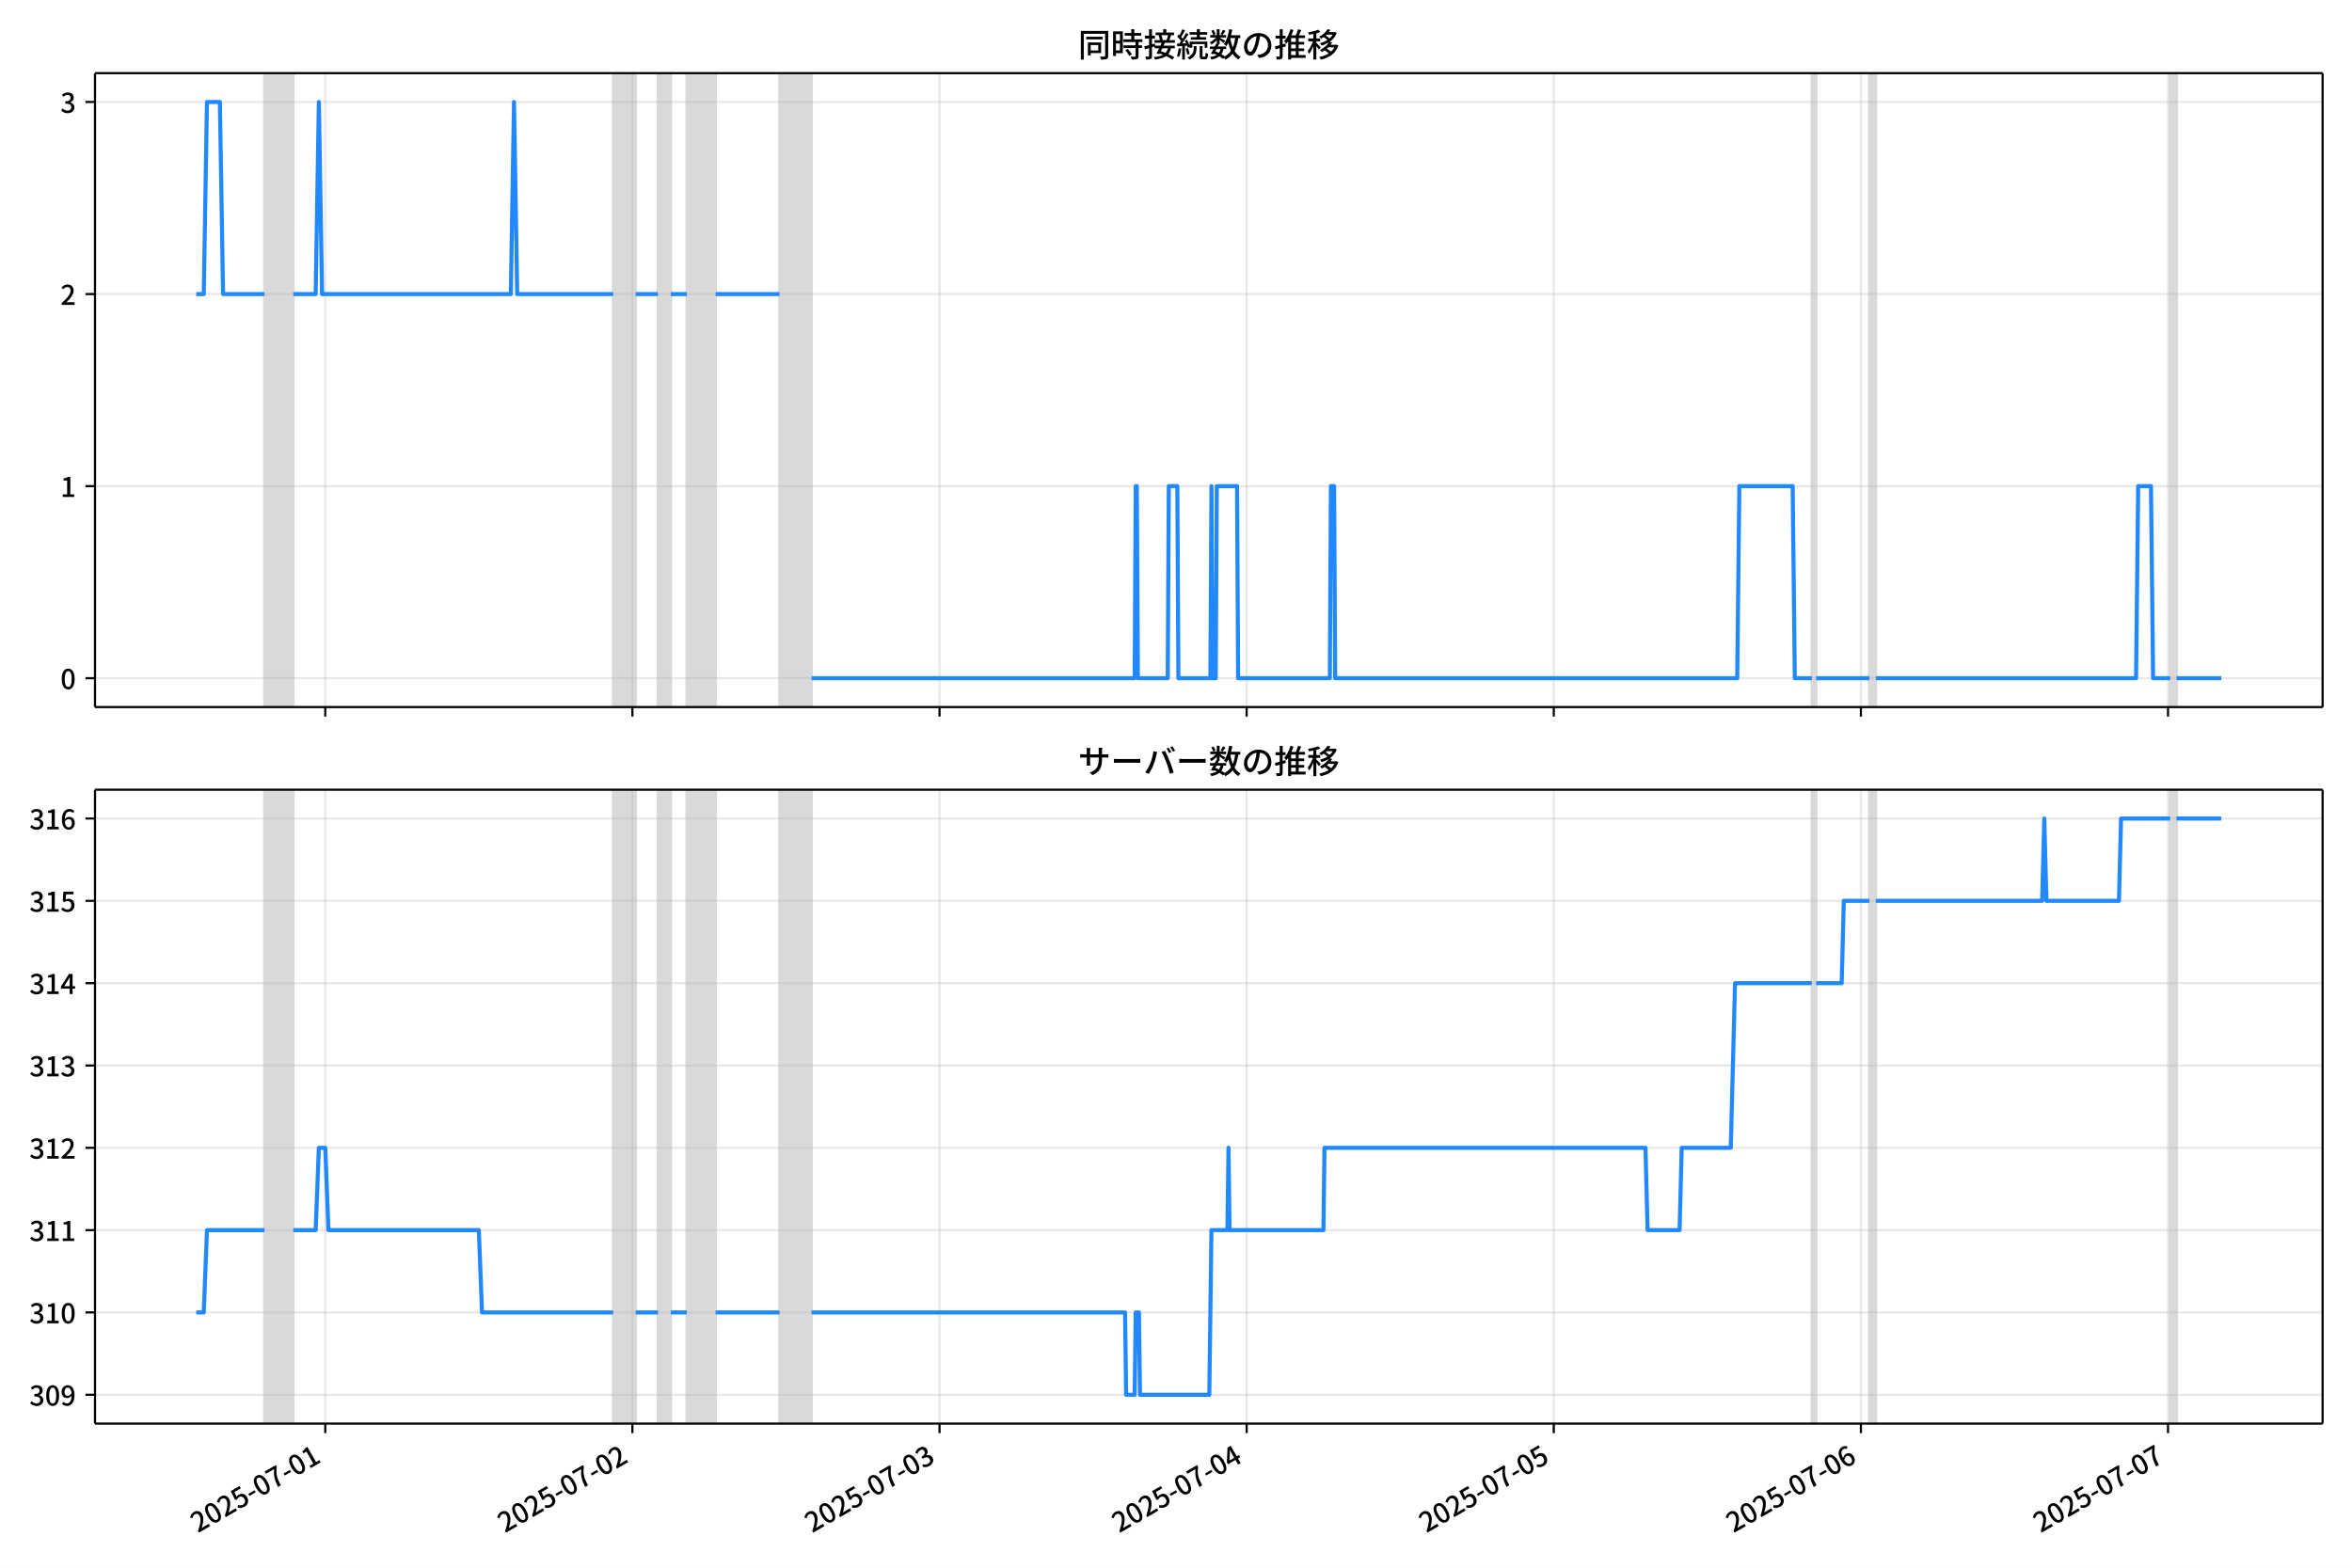
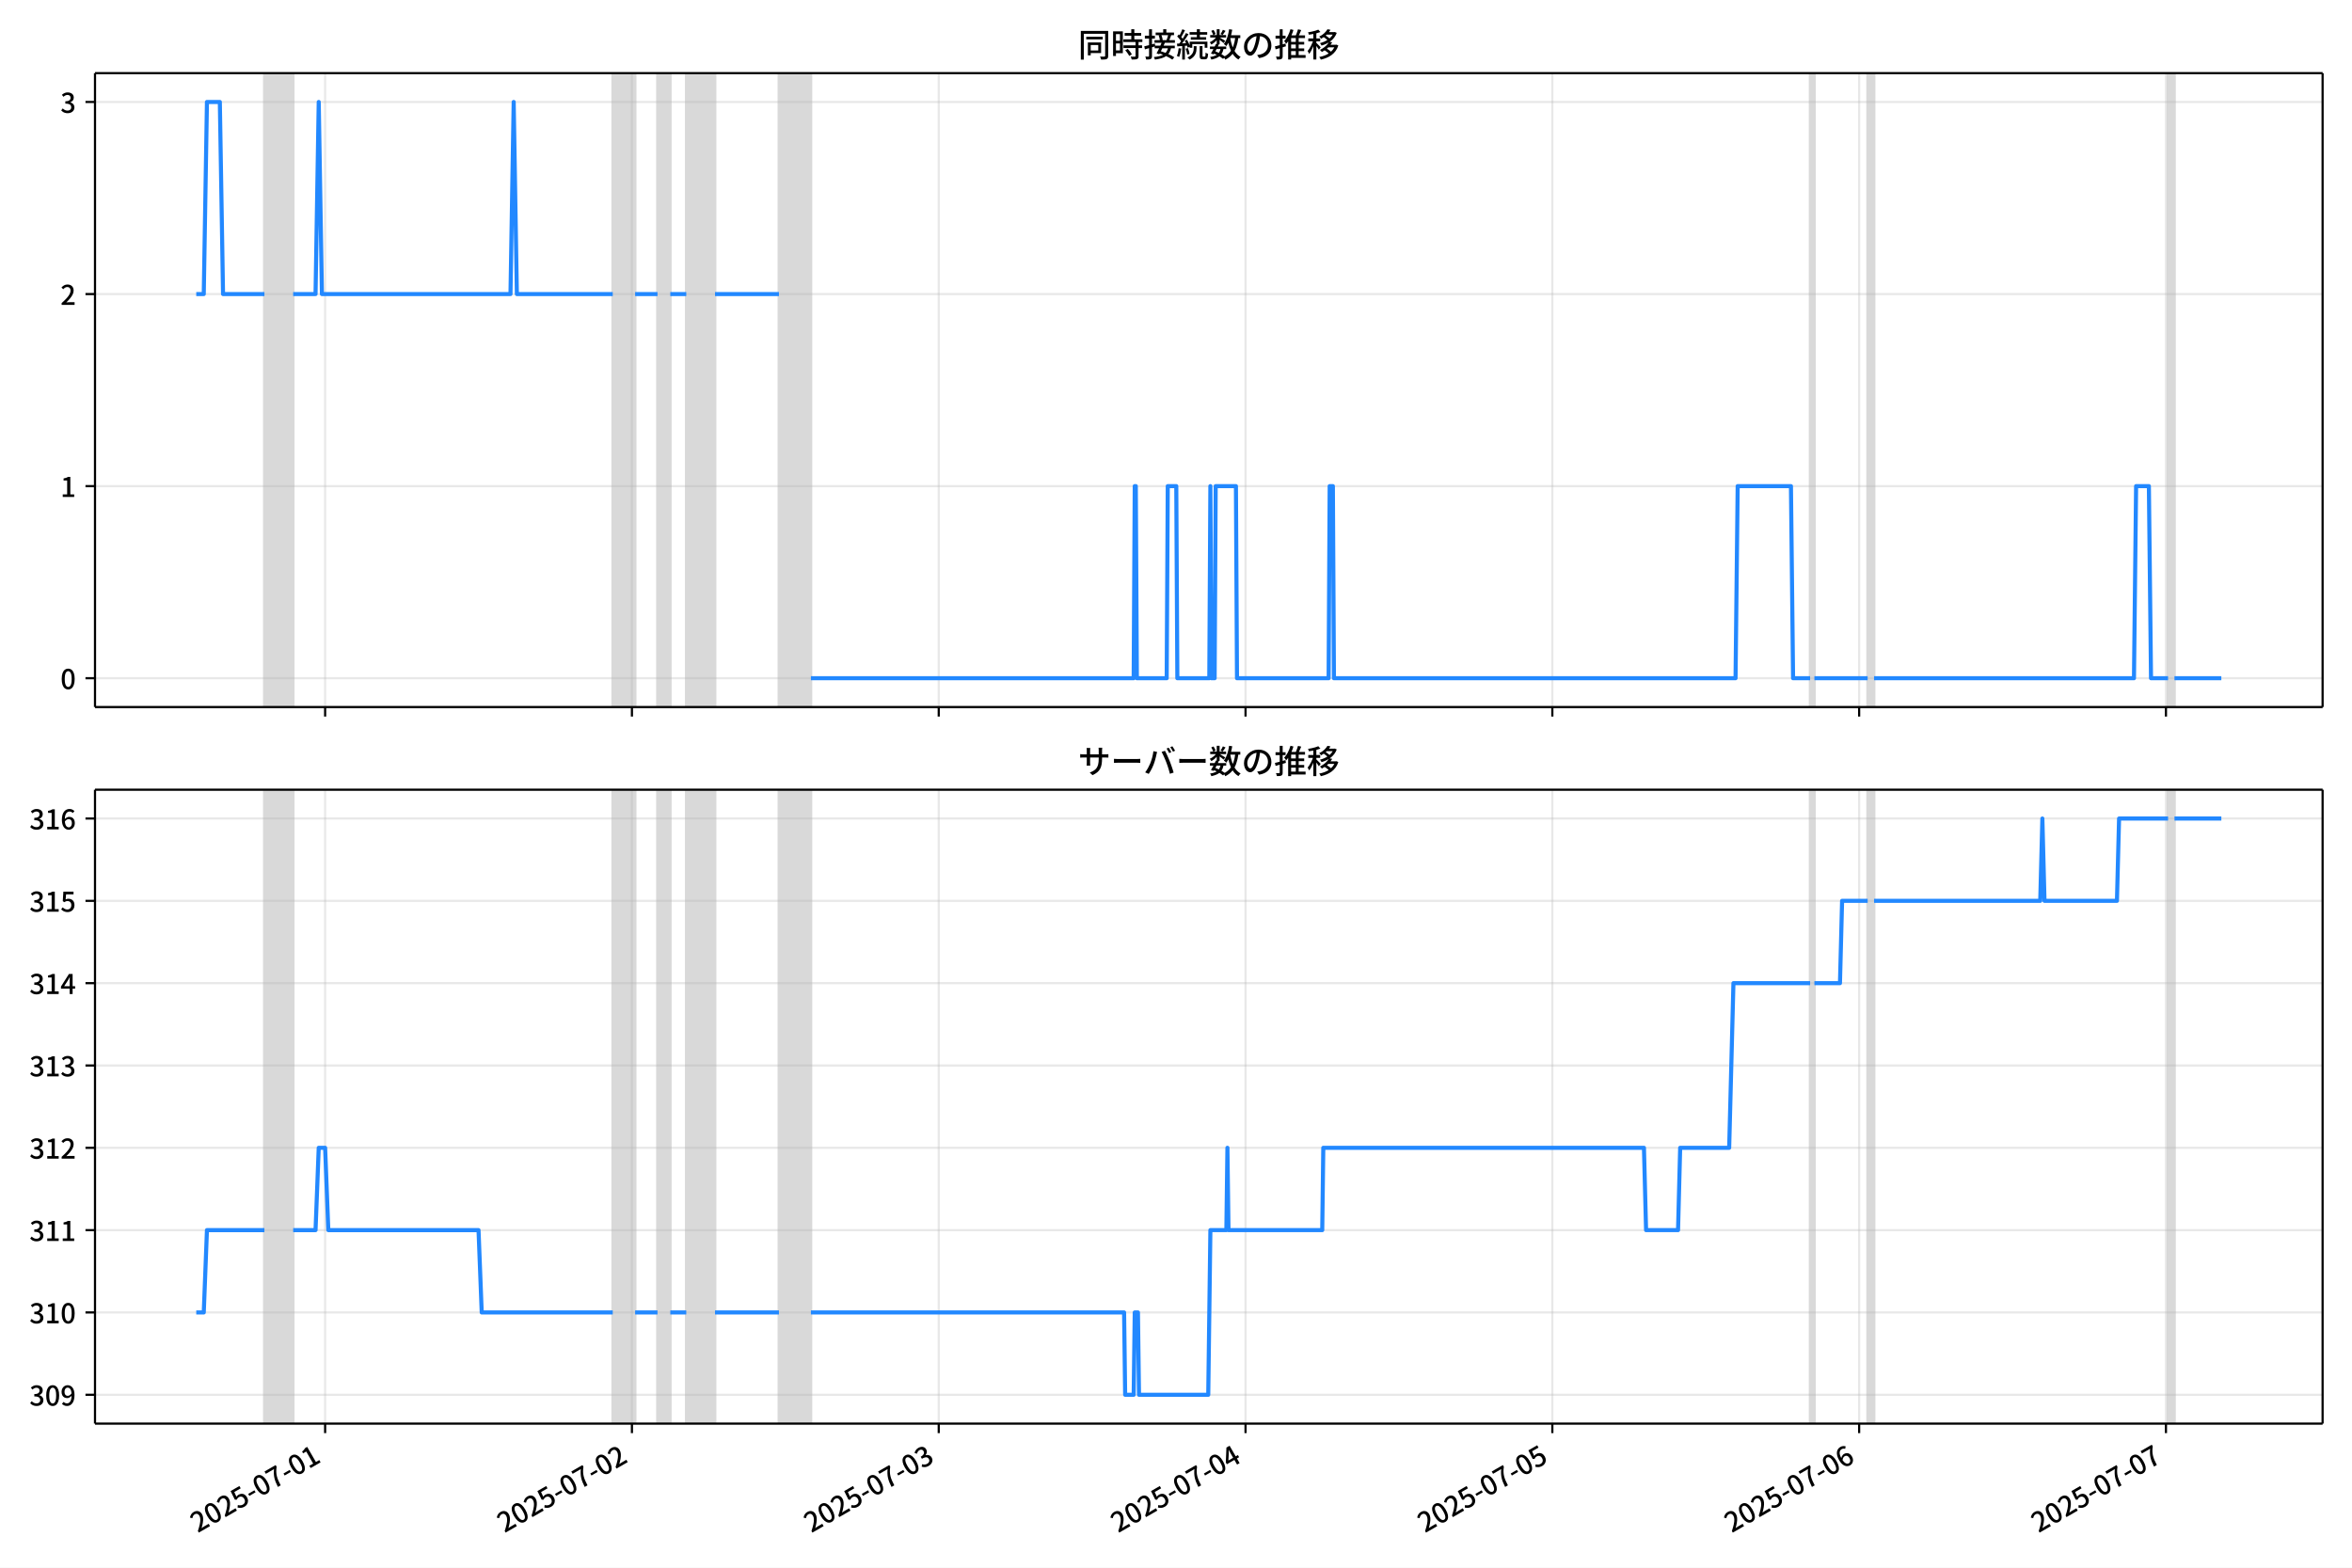
<svg xmlns="http://www.w3.org/2000/svg" xmlns:xlink="http://www.w3.org/1999/xlink" version="1.1" viewBox="0 0 864 576">
  <defs>
    <style type="text/css">*{stroke-linejoin: round; stroke-linecap: butt}</style>
  </defs>
  <g id="z">
    <g id="aa">
      <path d="m0 576h864v-576h-864z" fill="#fff" />
    </g>
    <g id="ab">
      <g id="ac">
        <path d="m34.9 259.78h818.3v-232.9h-818.3z" fill="#fff" />
      </g>
      <g id="ad">
-         <path d="m97.155 259.78h10.577v-232.9h-10.577z" clip-path="url(#c)" fill="#808080" opacity=".3" stroke="#808080" />
+         <path d="m97.129 259.78h10.566v-232.9h-10.566z" clip-path="url(#c)" fill="#808080" opacity=".3" stroke="#808080" />
      </g>
      <g id="ae">
-         <path d="m225.26 259.78h8.227v-232.9h-8.227z" clip-path="url(#c)" fill="#808080" opacity=".3" stroke="#808080" />
+         <path d="m225.09 259.78h8.218v-232.9h-8.218z" clip-path="url(#c)" fill="#808080" opacity=".3" stroke="#808080" />
      </g>
      <g id="af">
-         <path d="m241.71 259.78h4.701v-232.9h-4.701z" clip-path="url(#c)" fill="#808080" opacity=".3" stroke="#808080" />
+         <path d="m241.53 259.78h4.696v-232.9h-4.696z" clip-path="url(#c)" fill="#808080" opacity=".3" stroke="#808080" />
      </g>
      <g id="ag">
-         <path d="m252.29 259.78h10.577v-232.9h-10.577z" clip-path="url(#c)" fill="#808080" opacity=".3" stroke="#808080" />
+         <path d="m252.1 259.78h10.566v-232.9h-10.566z" clip-path="url(#c)" fill="#808080" opacity=".3" stroke="#808080" />
      </g>
      <g id="ah">
-         <path d="m286.37 259.78h11.752v-232.9h-11.752z" clip-path="url(#c)" fill="#808080" opacity=".3" stroke="#808080" />
+         <path d="m286.14 259.78h11.74v-232.9h-11.74z" clip-path="url(#c)" fill="#808080" opacity=".3" stroke="#808080" />
      </g>
      <g id="ai">
-         <path d="m665.58 259.78h1.567v-232.9h-1.567z" clip-path="url(#c)" fill="#808080" opacity=".3" stroke="#808080" />
+         <path d="m664.95 259.78h1.565v-232.9h-1.565z" clip-path="url(#c)" fill="#808080" opacity=".3" stroke="#808080" />
      </g>
      <g id="aj">
-         <path d="m686.73 259.78h2.35v-232.9h-2.35z" clip-path="url(#c)" fill="#808080" opacity=".3" stroke="#808080" />
+         <path d="m686.08 259.78h2.348v-232.9h-2.348z" clip-path="url(#c)" fill="#808080" opacity=".3" stroke="#808080" />
      </g>
      <g id="ak">
-         <path d="m797.2 259.78h2.35v-232.9h-2.35z" clip-path="url(#c)" fill="#808080" opacity=".3" stroke="#808080" />
+         <path d="m796.44 259.78h2.348v-232.9h-2.348z" clip-path="url(#c)" fill="#808080" opacity=".3" stroke="#808080" />
      </g>
      <g id="al">
        <g id="am">
          <g id="an">
-             <path d="m119.48 259.78v-232.9" clip-path="url(#c)" fill="none" stroke="#b0b0b0" stroke-linecap="square" stroke-opacity=".3" stroke-width=".8" />
+             <path d="m119.43 259.78v-232.9" clip-path="url(#c)" fill="none" stroke="#b0b0b0" stroke-linecap="square" stroke-opacity=".3" stroke-width=".8" />
          </g>
          <g id="ao">
            <defs>
              <path id="e" d="m0 0v3.5" stroke="#000" stroke-width=".8" />
            </defs>
-             <use x="119.485" y="259.778" stroke="#000000" stroke-width=".8" xlink:href="#e" />
+             <use x="119.435" y="259.778" stroke="#000000" stroke-width=".8" xlink:href="#e" />
          </g>
        </g>
        <g id="ap">
          <g id="aq">
-             <path d="m232.31 259.78v-232.9" clip-path="url(#c)" fill="none" stroke="#b0b0b0" stroke-linecap="square" stroke-opacity=".3" stroke-width=".8" />
+             <path d="m232.14 259.78v-232.9" clip-path="url(#c)" fill="none" stroke="#b0b0b0" stroke-linecap="square" stroke-opacity=".3" stroke-width=".8" />
          </g>
          <g id="ar">
-             <use x="232.307" y="259.778" stroke="#000000" stroke-width=".8" xlink:href="#e" />
+             <use x="232.138" y="259.778" stroke="#000000" stroke-width=".8" xlink:href="#e" />
          </g>
        </g>
        <g id="as">
          <g id="at">
-             <path d="m345.13 259.78v-232.9" clip-path="url(#c)" fill="none" stroke="#b0b0b0" stroke-linecap="square" stroke-opacity=".3" stroke-width=".8" />
+             <path d="m344.84 259.78v-232.9" clip-path="url(#c)" fill="none" stroke="#b0b0b0" stroke-linecap="square" stroke-opacity=".3" stroke-width=".8" />
          </g>
          <g id="au">
-             <use x="345.129" y="259.778" stroke="#000000" stroke-width=".8" xlink:href="#e" />
+             <use x="344.842" y="259.778" stroke="#000000" stroke-width=".8" xlink:href="#e" />
          </g>
        </g>
        <g id="av">
          <g id="aw">
-             <path d="m457.95 259.78v-232.9" clip-path="url(#c)" fill="none" stroke="#b0b0b0" stroke-linecap="square" stroke-opacity=".3" stroke-width=".8" />
+             <path d="m457.55 259.78v-232.9" clip-path="url(#c)" fill="none" stroke="#b0b0b0" stroke-linecap="square" stroke-opacity=".3" stroke-width=".8" />
          </g>
          <g id="ax">
-             <use x="457.951" y="259.778" stroke="#000000" stroke-width=".8" xlink:href="#e" />
+             <use x="457.545" y="259.778" stroke="#000000" stroke-width=".8" xlink:href="#e" />
          </g>
        </g>
        <g id="ay">
          <g id="az">
-             <path d="m570.77 259.78v-232.9" clip-path="url(#c)" fill="none" stroke="#b0b0b0" stroke-linecap="square" stroke-opacity=".3" stroke-width=".8" />
+             <path d="m570.25 259.78v-232.9" clip-path="url(#c)" fill="none" stroke="#b0b0b0" stroke-linecap="square" stroke-opacity=".3" stroke-width=".8" />
          </g>
          <g id="ba">
-             <use x="570.773" y="259.778" stroke="#000000" stroke-width=".8" xlink:href="#e" />
+             <use x="570.248" y="259.778" stroke="#000000" stroke-width=".8" xlink:href="#e" />
          </g>
        </g>
        <g id="bb">
          <g id="bc">
-             <path d="m683.6 259.78v-232.9" clip-path="url(#c)" fill="none" stroke="#b0b0b0" stroke-linecap="square" stroke-opacity=".3" stroke-width=".8" />
+             <path d="m682.95 259.78v-232.9" clip-path="url(#c)" fill="none" stroke="#b0b0b0" stroke-linecap="square" stroke-opacity=".3" stroke-width=".8" />
          </g>
          <g id="bd">
-             <use x="683.595" y="259.778" stroke="#000000" stroke-width=".8" xlink:href="#e" />
+             <use x="682.952" y="259.778" stroke="#000000" stroke-width=".8" xlink:href="#e" />
          </g>
        </g>
        <g id="be">
          <g id="bf">
-             <path d="m796.42 259.78v-232.9" clip-path="url(#c)" fill="none" stroke="#b0b0b0" stroke-linecap="square" stroke-opacity=".3" stroke-width=".8" />
+             <path d="m795.66 259.78v-232.9" clip-path="url(#c)" fill="none" stroke="#b0b0b0" stroke-linecap="square" stroke-opacity=".3" stroke-width=".8" />
          </g>
          <g id="bg">
-             <use x="796.417" y="259.778" stroke="#000000" stroke-width=".8" xlink:href="#e" />
+             <use x="795.655" y="259.778" stroke="#000000" stroke-width=".8" xlink:href="#e" />
          </g>
        </g>
      </g>
      <g id="bh">
        <g id="bi">
          <g id="bj">
            <path d="m34.9 249.19h818.3" clip-path="url(#c)" fill="none" stroke="#b0b0b0" stroke-linecap="square" stroke-opacity=".3" stroke-width=".8" />
          </g>
          <g id="bk">
            <defs>
              <path id="g" d="m0 0h-3.5" stroke="#000" stroke-width=".8" />
            </defs>
            <use x="34.9" y="249.191" stroke="#000000" stroke-width=".8" xlink:href="#g" />
          </g>
          <g id="bl">
            <g transform="translate(22.2 253.18) scale(.1 -.1)">
              <defs>
                <path id="b" transform="scale(.015625)" d="m1830-90q-460 0-806 275-346 276-535 823-188 547-188 1366 0 820 188 1357 189 538 535 803 346 266 806 266 461 0 800-269 340-269 528-803 189-534 189-1354 0-819-189-1366-188-547-528-823-339-275-800-275zm0 589q237 0 422 185 186 186 288 599 103 413 103 1091 0 679-103 1082-102 403-288 582-185 180-422 180-236 0-422-180-186-179-292-582-105-403-105-1082 0-678 105-1091 106-413 292-599 186-185 422-185z" />
              </defs>
              <use xlink:href="#b" />
            </g>
          </g>
        </g>
        <g id="bm">
          <g id="bn">
            <path d="m34.9 178.62h818.3" clip-path="url(#c)" fill="none" stroke="#b0b0b0" stroke-linecap="square" stroke-opacity=".3" stroke-width=".8" />
          </g>
          <g id="bo">
            <use x="34.9" y="178.616" stroke="#000000" stroke-width=".8" xlink:href="#g" />
          </g>
          <g id="bp">
            <g transform="translate(22.2 182.6) scale(.1 -.1)">
              <defs>
                <path id="i" transform="scale(.015625)" d="m544 0v608h1037v3277h-845v467q333 58 579 147 247 90 451 218h557v-4109h915v-608h-2694z" />
              </defs>
              <use xlink:href="#i" />
            </g>
          </g>
        </g>
        <g id="bq">
          <g id="br">
            <path d="m34.9 108.04h818.3" clip-path="url(#c)" fill="none" stroke="#b0b0b0" stroke-linecap="square" stroke-opacity=".3" stroke-width=".8" />
          </g>
          <g id="bs">
            <use x="34.9" y="108.041" stroke="#000000" stroke-width=".8" xlink:href="#g" />
          </g>
          <g id="bt">
            <g transform="translate(22.2 112.03) scale(.1 -.1)">
              <defs>
                <path id="d" transform="scale(.015625)" d="m282 0v429q697 621 1164 1136 468 515 701 956 234 442 234 826 0 256-87 451-86 196-262 301-176 106-445 106-275 0-506-151-230-150-422-368l-416 410q301 333 637 518 336 186 803 186 429 0 749-176t496-493 176-745q0-455-224-919t-615-935q-390-470-889-950 186 20 394 36t374 16h1184v-634h-3046z" />
              </defs>
              <use xlink:href="#d" />
            </g>
          </g>
        </g>
        <g id="bu">
          <g id="bv">
            <path d="m34.9 37.466h818.3" clip-path="url(#c)" fill="none" stroke="#b0b0b0" stroke-linecap="square" stroke-opacity=".3" stroke-width=".8" />
          </g>
          <g id="bw">
            <use x="34.9" y="37.466" stroke="#000000" stroke-width=".8" xlink:href="#g" />
          </g>
          <g id="bx">
            <g transform="translate(22.2 41.451) scale(.1 -.1)">
              <defs>
                <path id="h" transform="scale(.015625)" d="m1715-90q-371 0-656 90t-503 240q-217 150-377 323l359 474q211-205 479-359 269-153 634-153 269 0 467 92 199 93 311 266t112 423q0 256-125 451t-429 300q-304 106-835 106v551q467 0 732 105 266 106 384 291 119 186 119 423 0 307-192 489-192 183-531 183-269 0-503-119-233-118-438-316l-384 460q282 256 614 413 333 157 737 157 422 0 748-144 327-144 512-413 186-269 186-659 0-403-221-685-221-281-592-422v-26q269-70 490-227t349-400 128-557q0-422-215-726-214-304-573-468-358-163-787-163z" />
              </defs>
              <use xlink:href="#h" />
            </g>
          </g>
        </g>
      </g>
      <g id="by">
-         <path d="m72.095 108.04h2.759l1.173-70.575h4.74l1.178 70.575h15.21m10.577 0h8.227l1.175-70.575 1.175 70.575h69.339l1.175-70.575 1.175 70.575h35.257m8.227 0h8.227m4.701 0h5.876m10.577 0h23.505m11.752 141.15h118.7l.392-70.575h.392l.392 70.575h10.969l.392-70.575h3.134l.392 70.575h11.752l.392-70.575.392 70.575h1.175l.392-70.575h7.443l.392 70.575h33.69l.392-70.575h1.175l.392 70.575h147.69l.783-70.575h19.587l.783 70.575h6.268m1.567 0h19.587m2.35 0h95.585l.783-70.575h4.701l.783 70.575h6.268m2.35 0h16.453v0" clip-path="url(#c)" fill="none" stroke="#28f" stroke-linecap="square" stroke-width="1.5" />
+         <path d="m72.095 108.04h2.756l1.171-70.575h4.735l1.177 70.575h15.194m10.566 0h8.218l1.174-70.575 1.174 70.575h69.266l1.174-70.575 1.174 70.575h35.22m8.218 0h8.218m4.696 0h5.87m10.566 0h23.48m11.74 141.15h118.57l.391-70.575h.391l.391 70.575h10.957l.391-70.575h3.131l.391 70.575h11.74l.391-70.575.391 70.575h1.174l.391-70.575h7.435l.391 70.575h33.654l.391-70.575h1.174l.391 70.575h147.53l.783-70.575h19.567l.783 70.575h6.261m1.565 0h19.567m2.348 0h95.485l.783-70.575h4.696l.783 70.575h6.261m2.348 0h17.219v0" clip-path="url(#c)" fill="none" stroke="#28f" stroke-linecap="square" stroke-width="1.5" />
      </g>
      <g id="bz">
        <path d="m34.9 259.78v-232.9" fill="none" stroke="#000" stroke-linecap="square" stroke-width=".8" />
      </g>
      <g id="ca">
        <path d="m853.2 259.78v-232.9" fill="none" stroke="#000" stroke-linecap="square" stroke-width=".8" />
      </g>
      <g id="cb">
        <path d="m34.9 259.78h818.3" fill="none" stroke="#000" stroke-linecap="square" stroke-width=".8" />
      </g>
      <g id="cc">
        <path d="m34.9 26.88h818.3" fill="none" stroke="#000" stroke-linecap="square" stroke-width=".8" />
      </g>
      <g id="cd">
        <g transform="translate(396.05 20.88) scale(.12 -.12)">
          <defs>
            <path id="v" transform="scale(.015625)" d="m1587 3936h3232v-518h-3232v518zm320-1114h557v-2534h-557v2534zm301 0h2291v-2086h-2291v512h1734v1069h-1734v505zm-1683 2260h5113v-570h-4524v-5056h-589v5626zm4768 0h595v-4896q0-250-67-397t-227-218q-160-77-426-96t-675-19q-13 83-45 192t-77 218q-45 108-89 185 281-13 527-13 247 0 330 0 83 7 118 42 36 35 36 112v4890z" />
            <path id="t" transform="scale(.015625)" d="m2714 4672h3238v-525h-3238v525zm-244-1235h3712v-538h-3712v538zm20-1184h3635v-531h-3635v531zm1523 3155h595v-2310h-595v2310zm832-2451h589v-2823q0-230-61-364-61-135-227-199-167-70-423-86t-633-16q-20 121-78 285-57 163-121 284 275-6 509-9t310-3q77 6 106 28 29 23 29 93v2810zm-2023-1677 487 282q153-160 313-352t294-381q135-189 206-343l-519-313q-64 153-189 348-124 196-278 394-154 199-314 365zm-2086 3718h1619v-4281h-1619v544h1056v3187h-1056v550zm32-1843h1293v-537h-1293v537zm-320 1843h563v-4832h-563v4832z" />
            <path id="u" transform="scale(.015625)" d="m3866 5408h614v-870h-614v870zm-1479-653h3597v-518h-3597v518zm-230-1485h4e3v-518h-4e3v518zm825 922 519 102q64-160 121-342 58-182 96-352 39-170 45-304l-544-128q-6 134-42 313-35 180-83 365-48 186-112 346zm1856 109 589-71q-96-275-202-557-105-281-195-486l-518 77q58 147 122 329 64 183 118 372t86 336zm-2643-2106h3943v-518h-3943v518zm1408 685 602-115q-167-371-362-784t-390-797-362-685l-525 179q160 288 346 666t368 784 323 752zm-659-2157 358 403q352-102 733-240 381-137 752-304 371-166 697-336 327-169 558-329l-384-461q-218 160-532 336-313 176-685 345-371 170-755 323-384 154-742 263zm1894 1114 583-71q-122-550-353-944-230-393-604-662t-922-435q-547-167-1296-269-25 128-93 269-67 141-137 230 678 64 1168 192t819 349q330 221 531 550 202 330 304 791zm-4684 217q396 90 953 240 557 151 1120 311l77-544q-525-154-1053-311-528-156-963-284l-134 588zm121 2093h1965v-563h-1965v563zm819 1248h576v-5229q0-236-51-374t-192-208q-141-77-355-99-214-23-541-16-13 115-64 288t-109 294q205-6 381-6t234 0q64 0 92 28 29 29 29 93v5229z" />
            <path id="s" transform="scale(.015625)" d="m4058 5408h595v-1798h-595v1798zm-1415-563h3443v-499h-3443v499zm231-992h3008v-499h-3008v499zm-224-877h3475v-1203h-531v729h-2432v-729h-512v1203zm1964-877h551v-1881q0-122 22-157 23-35 106-35 25 0 92 0 68 0 135 0t99 0q51 0 83 54t45 224 19 515q90-70 234-131t259-93q-19-429-83-662-64-234-183-326-118-93-316-93-39 0-103 0t-134 0-138 0q-67 0-99 0-237 0-365 64t-176 218q-48 153-48 422v1881zm-1164-6h550v-455q0-243-48-528-48-284-186-579-137-294-409-572-272-279-727-503-70 90-192 208-121 118-230 195 416 205 665 438 250 234 371 474 122 240 164 467 42 228 42 413v442zm-2240 3309 524-192q-121-244-259-503-137-259-275-496t-259-416l-410 173q122 186 246 438 125 253 240 515 116 263 193 481zm716-743 500-230q-224-359-496-756-272-396-548-764-275-368-518-650l-358 205q179 211 377 483 199 272 387 569 189 298 358 592 170 295 298 551zm-1721-665 307 403q166-154 339-340 173-185 320-364t224-327l-326-460q-77 160-218 348-141 189-314 384-172 196-332 356zm1485-832 435 179q128-211 249-458 122-246 215-474 93-227 137-412l-473-211q-32 185-119 422-86 237-201 486-115 250-243 468zm-1530-583q422 26 998 54 576 29 1184 68l7-499q-570-45-1127-84-556-38-992-70l-70 531zm1702-992 436 135q121-276 214-596t118-556l-454-148q-26 237-112 563-86 327-202 602zm-1363 109 499-83q-57-455-163-897-105-441-253-748-51 32-134 73-83 42-170 83-86 42-144 62 148 294 234 697t131 813zm691 627h525v-2861h-525v2861z" />
            <path id="m" transform="scale(.015625)" d="m224 2022h3187v-499h-3187v499zm51 2247h3111v-487h-3111v487zm1127-1735 563-121q-154-320-333-672t-352-679q-173-326-326-582l-532 173q148 243 324 566t345 669q170 346 311 646zm934-832 563-64q-89-480-262-838t-461-614-701-432-976-298q-25 128-99 269t-157 237q659 102 1085 303 426 202 666 554t342 883zm422 3597 519-211q-147-218-298-436-150-217-278-377l-403 186q121 173 252 413 132 240 208 425zm-1203 109h563v-2957h-563v2957zm-1075-320 448 186q134-192 246-420 112-227 157-393l-467-211q-38 172-147 406t-237 432zm1094-1050 397-236q-160-263-400-529-240-265-519-489-278-224-553-378-51 103-141 237-89 135-179 218 269 109 534 294 266 186 493 416 228 231 368 467zm487-204q83-45 246-145 163-99 352-211t346-211 221-150l-327-423q-83 77-230 198-147 122-317 253-170 132-327 250-156 119-259 189l295 250zm1798 396h2311v-556h-2311v556zm115 1178 615-90q-103-640-263-1235t-384-1101q-224-505-512-889-44 57-134 134t-186 157-166 125q275 339 473 796 199 458 340 995 141 538 217 1108zm1223-1510 614-58q-147-1101-445-1940-297-838-813-1443-515-604-1321-1014-26 71-90 177-64 105-134 208-70 102-128 159 742 346 1212 880 471 535 730 1290 260 755 375 1741zm-1005-135q134-851 387-1597 253-745 659-1305 407-560 1002-874-70-57-154-150-83-93-154-189-70-96-121-179-633 371-1056 988-422 618-688 1434-265 816-425 1783l550 89zm-3309-3065 327 416q377-148 754-330 378-182 701-378 324-195 548-368l-416-435q-211 179-519 378-307 198-666 383-358 186-729 334z" />
            <path id="r" transform="scale(.015625)" d="m3686 4378q-64-493-163-1041-99-547-265-1084-192-653-432-1104t-522-688-595-237q-320 0-596 221-275 221-448 621-172 400-172 931 0 537 220 1017 221 480 611 851 391 372 909 583 519 211 1121 211 576 0 1040-186 464-185 793-515 330-329 502-771 173-441 173-941 0-672-278-1194-278-521-816-851-538-329-1318-444l-378 601q166 20 307 42t263 48q307 70 585 217 279 148 496 375 218 227 342 534 125 308 125 692t-122 713q-121 330-358 573-236 243-582 380-346 138-781 138-525 0-935-186-409-185-694-489-284-304-432-656-147-352-147-678 0-365 89-605 90-240 224-355 135-115 276-115t288 144 297 457q151 314 298 800 147 461 246 982 100 522 145 1021l684-12z" />
            <path id="n" transform="scale(.015625)" d="m2995 2925h2893v-519h-2893v519zm0-1280h2893v-519h-2893v519zm-64-1299h3232v-557h-3232v557zm1312 3577h563v-3763h-563v3763zm429 1466 634-141q-154-390-340-794-185-403-339-684l-512 140q103 199 208 458 106 259 195 528 90 269 154 493zm-1472 25 582-147q-153-518-371-1018-217-499-483-931t-573-758q-38 64-109 160-70 96-147 198-77 103-141 160 416 416 733 1034t509 1302zm128-1203h2720v-537h-2720v-4205h-582v4422l313 320h269zm-3174-2157q396 90 953 240 557 151 1120 311l77-544q-525-154-1053-311-528-156-963-284l-134 588zm121 2093h1965v-563h-1965v563zm819 1248h576v-5229q0-236-51-374t-192-208q-141-77-355-99-214-23-541-16-13 115-64 288t-109 294q205-6 381-6t234 0q64 0 92 28 29 29 29 93v5229z" />
            <path id="l" transform="scale(.015625)" d="m4051 5402 595-109q-281-493-729-941t-1107-806q-39 64-106 144t-141 153q-73 74-137 119 608 288 1011 678t614 762zm-77-557h1511v-493h-1863l352 493zm1293 0h109l109 25 384-179q-192-505-496-905t-695-701q-390-301-845-519-454-217-947-358-44 109-137 253t-176 227q448 109 867 294 419 186 777 445 359 259 631 592t419 730v96zm-1990-954 377 307q167-96 336-218 170-121 320-249 151-128 247-237l-397-332q-90 108-237 236t-317 259q-169 132-329 234zm1107-934 595-109q-307-538-803-1031-496-492-1232-876-38 64-102 144t-138 156q-74 77-138 116 455 217 807 483t604 554q253 288 407 563zm-90-589h1460v-506h-1818l358 506zm1268 0h121l109 26 384-167q-192-614-531-1075t-787-794q-448-332-983-553-534-221-1129-355-45 115-132 269-86 153-176 249 551 96 1043 285 493 189 903 473 410 285 714 669t464 883v90zm-2132-1056 410 339q186-102 384-237 198-134 371-275t282-269l-435-371q-103 128-270 272-166 144-361 288t-381 253zm-2150 3533h589v-5376h-589v5376zm-992-1242h2336v-569h-2336v569zm1024-224 365-160q-96-339-231-707-134-368-291-727-157-358-336-672-179-313-365-537-44 128-134 291t-160 272q173 192 339 457 167 266 323 570 157 304 282 618t208 595zm941 1946 416-467q-314-122-695-221-380-99-784-173-403-74-780-131-20 102-71 236-51 135-102 231 358 58 732 138 375 80 711 179t573 208zm-397-2579q58-45 179-170 122-125 266-266 144-140 259-265t160-183l-352-473q-58 102-157 255-99 154-218 317-118 164-227 311-108 147-185 237l275 237z" />
          </defs>
          <use xlink:href="#v" />
          <use transform="translate(100)" xlink:href="#t" />
          <use transform="translate(200)" xlink:href="#u" />
          <use transform="translate(300)" xlink:href="#s" />
          <use transform="translate(400)" xlink:href="#m" />
          <use transform="translate(500)" xlink:href="#r" />
          <use transform="translate(600)" xlink:href="#n" />
          <use transform="translate(700)" xlink:href="#l" />
        </g>
      </g>
    </g>
    <g id="ce">
      <g id="cf">
        <path d="m34.9 523.06h818.3v-232.9h-818.3z" fill="#fff" />
      </g>
      <g id="cg">
-         <path d="m97.155 523.06h10.577v-232.9h-10.577z" clip-path="url(#a)" fill="#808080" opacity=".3" stroke="#808080" />
+         <path d="m97.129 523.06h10.566v-232.9h-10.566z" clip-path="url(#a)" fill="#808080" opacity=".3" stroke="#808080" />
      </g>
      <g id="ch">
-         <path d="m225.26 523.06h8.227v-232.9h-8.227z" clip-path="url(#a)" fill="#808080" opacity=".3" stroke="#808080" />
+         <path d="m225.09 523.06h8.218v-232.9h-8.218z" clip-path="url(#a)" fill="#808080" opacity=".3" stroke="#808080" />
      </g>
      <g id="ci">
-         <path d="m241.71 523.06h4.701v-232.9h-4.701z" clip-path="url(#a)" fill="#808080" opacity=".3" stroke="#808080" />
+         <path d="m241.53 523.06h4.696v-232.9h-4.696z" clip-path="url(#a)" fill="#808080" opacity=".3" stroke="#808080" />
      </g>
      <g id="cj">
-         <path d="m252.29 523.06h10.577v-232.9h-10.577z" clip-path="url(#a)" fill="#808080" opacity=".3" stroke="#808080" />
+         <path d="m252.1 523.06h10.566v-232.9h-10.566z" clip-path="url(#a)" fill="#808080" opacity=".3" stroke="#808080" />
      </g>
      <g id="ck">
-         <path d="m286.37 523.06h11.752v-232.9h-11.752z" clip-path="url(#a)" fill="#808080" opacity=".3" stroke="#808080" />
+         <path d="m286.14 523.06h11.74v-232.9h-11.74z" clip-path="url(#a)" fill="#808080" opacity=".3" stroke="#808080" />
      </g>
      <g id="cl">
-         <path d="m665.58 523.06h1.567v-232.9h-1.567z" clip-path="url(#a)" fill="#808080" opacity=".3" stroke="#808080" />
+         <path d="m664.95 523.06h1.565v-232.9h-1.565z" clip-path="url(#a)" fill="#808080" opacity=".3" stroke="#808080" />
      </g>
      <g id="cm">
-         <path d="m686.73 523.06h2.35v-232.9h-2.35z" clip-path="url(#a)" fill="#808080" opacity=".3" stroke="#808080" />
+         <path d="m686.08 523.06h2.348v-232.9h-2.348z" clip-path="url(#a)" fill="#808080" opacity=".3" stroke="#808080" />
      </g>
      <g id="cn">
-         <path d="m797.2 523.06h2.35v-232.9h-2.35z" clip-path="url(#a)" fill="#808080" opacity=".3" stroke="#808080" />
+         <path d="m796.44 523.06h2.348v-232.9h-2.348z" clip-path="url(#a)" fill="#808080" opacity=".3" stroke="#808080" />
      </g>
      <g id="co">
        <g id="cp">
          <g id="cq">
-             <path d="m119.48 523.06v-232.9" clip-path="url(#a)" fill="none" stroke="#b0b0b0" stroke-linecap="square" stroke-opacity=".3" stroke-width=".8" />
+             <path d="m119.43 523.06v-232.9" clip-path="url(#a)" fill="none" stroke="#b0b0b0" stroke-linecap="square" stroke-opacity=".3" stroke-width=".8" />
          </g>
          <g id="cr">
-             <use x="119.485" y="523.055" stroke="#000000" stroke-width=".8" xlink:href="#e" />
+             <use x="119.435" y="523.055" stroke="#000000" stroke-width=".8" xlink:href="#e" />
          </g>
          <g id="cs">
-             <g transform="translate(72.695 563.33) rotate(-30) scale(.1 -.1)">
+             <g transform="translate(72.645 563.33) rotate(-30) scale(.1 -.1)">
              <defs>
                <path id="j" transform="scale(.015625)" d="m1715-90q-365 0-653 90t-506 237q-217 147-383 307l352 480q134-134 294-246t361-183q202-70 452-70 262 0 473 118 212 119 333 346 122 227 122 541 0 460-247 716-246 256-649 256-224 0-384-64t-365-198l-365 237 141 2240h2387v-627h-1747l-109-1204q154 77 307 118 154 42 340 42 397 0 723-160t518-490q192-329 192-847 0-519-224-887t-586-560q-361-192-777-192z" />
                <path id="f" transform="scale(.015625)" d="m301 1536v544h1689v-544h-1689z" />
                <path id="k" transform="scale(.015625)" d="m1235 0q32 646 109 1187t224 1024 384 941 576 938h-2208v627h3027v-455q-409-512-665-989-256-476-397-969t-205-1053-90-1251h-755z" />
              </defs>
              <use xlink:href="#d" />
              <use transform="translate(57)" xlink:href="#b" />
              <use transform="translate(114)" xlink:href="#d" />
              <use transform="translate(171)" xlink:href="#j" />
              <use transform="translate(228)" xlink:href="#f" />
              <use transform="translate(263.7)" xlink:href="#b" />
              <use transform="translate(320.7)" xlink:href="#k" />
              <use transform="translate(377.7)" xlink:href="#f" />
              <use transform="translate(413.4)" xlink:href="#b" />
              <use transform="translate(470.4)" xlink:href="#i" />
            </g>
          </g>
        </g>
        <g id="ct">
          <g id="cu">
-             <path d="m232.31 523.06v-232.9" clip-path="url(#a)" fill="none" stroke="#b0b0b0" stroke-linecap="square" stroke-opacity=".3" stroke-width=".8" />
+             <path d="m232.14 523.06v-232.9" clip-path="url(#a)" fill="none" stroke="#b0b0b0" stroke-linecap="square" stroke-opacity=".3" stroke-width=".8" />
          </g>
          <g id="cv">
-             <use x="232.307" y="523.055" stroke="#000000" stroke-width=".8" xlink:href="#e" />
+             <use x="232.138" y="523.055" stroke="#000000" stroke-width=".8" xlink:href="#e" />
          </g>
          <g id="cw">
-             <g transform="translate(185.52 563.33) rotate(-30) scale(.1 -.1)">
+             <g transform="translate(185.35 563.33) rotate(-30) scale(.1 -.1)">
              <use xlink:href="#d" />
              <use transform="translate(57)" xlink:href="#b" />
              <use transform="translate(114)" xlink:href="#d" />
              <use transform="translate(171)" xlink:href="#j" />
              <use transform="translate(228)" xlink:href="#f" />
              <use transform="translate(263.7)" xlink:href="#b" />
              <use transform="translate(320.7)" xlink:href="#k" />
              <use transform="translate(377.7)" xlink:href="#f" />
              <use transform="translate(413.4)" xlink:href="#b" />
              <use transform="translate(470.4)" xlink:href="#d" />
            </g>
          </g>
        </g>
        <g id="cx">
          <g id="cy">
-             <path d="m345.13 523.06v-232.9" clip-path="url(#a)" fill="none" stroke="#b0b0b0" stroke-linecap="square" stroke-opacity=".3" stroke-width=".8" />
+             <path d="m344.84 523.06v-232.9" clip-path="url(#a)" fill="none" stroke="#b0b0b0" stroke-linecap="square" stroke-opacity=".3" stroke-width=".8" />
          </g>
          <g id="cz">
-             <use x="345.129" y="523.055" stroke="#000000" stroke-width=".8" xlink:href="#e" />
+             <use x="344.842" y="523.055" stroke="#000000" stroke-width=".8" xlink:href="#e" />
          </g>
          <g id="da">
-             <g transform="translate(298.34 563.33) rotate(-30) scale(.1 -.1)">
+             <g transform="translate(298.05 563.33) rotate(-30) scale(.1 -.1)">
              <use xlink:href="#d" />
              <use transform="translate(57)" xlink:href="#b" />
              <use transform="translate(114)" xlink:href="#d" />
              <use transform="translate(171)" xlink:href="#j" />
              <use transform="translate(228)" xlink:href="#f" />
              <use transform="translate(263.7)" xlink:href="#b" />
              <use transform="translate(320.7)" xlink:href="#k" />
              <use transform="translate(377.7)" xlink:href="#f" />
              <use transform="translate(413.4)" xlink:href="#b" />
              <use transform="translate(470.4)" xlink:href="#h" />
            </g>
          </g>
        </g>
        <g id="db">
          <g id="dc">
-             <path d="m457.95 523.06v-232.9" clip-path="url(#a)" fill="none" stroke="#b0b0b0" stroke-linecap="square" stroke-opacity=".3" stroke-width=".8" />
+             <path d="m457.55 523.06v-232.9" clip-path="url(#a)" fill="none" stroke="#b0b0b0" stroke-linecap="square" stroke-opacity=".3" stroke-width=".8" />
          </g>
          <g id="dd">
-             <use x="457.951" y="523.055" stroke="#000000" stroke-width=".8" xlink:href="#e" />
+             <use x="457.545" y="523.055" stroke="#000000" stroke-width=".8" xlink:href="#e" />
          </g>
          <g id="de">
-             <g transform="translate(411.16 563.33) rotate(-30) scale(.1 -.1)">
+             <g transform="translate(410.76 563.33) rotate(-30) scale(.1 -.1)">
              <defs>
                <path id="p" transform="scale(.015625)" d="m2170 0v3072q0 192 12 457 13 266 20 458h-26q-90-179-183-365-92-185-195-364l-921-1415h2579v-576h-3328v493l1875 2957h858v-4717h-691z" />
              </defs>
              <use xlink:href="#d" />
              <use transform="translate(57)" xlink:href="#b" />
              <use transform="translate(114)" xlink:href="#d" />
              <use transform="translate(171)" xlink:href="#j" />
              <use transform="translate(228)" xlink:href="#f" />
              <use transform="translate(263.7)" xlink:href="#b" />
              <use transform="translate(320.7)" xlink:href="#k" />
              <use transform="translate(377.7)" xlink:href="#f" />
              <use transform="translate(413.4)" xlink:href="#b" />
              <use transform="translate(470.4)" xlink:href="#p" />
            </g>
          </g>
        </g>
        <g id="df">
          <g id="dg">
-             <path d="m570.77 523.06v-232.9" clip-path="url(#a)" fill="none" stroke="#b0b0b0" stroke-linecap="square" stroke-opacity=".3" stroke-width=".8" />
+             <path d="m570.25 523.06v-232.9" clip-path="url(#a)" fill="none" stroke="#b0b0b0" stroke-linecap="square" stroke-opacity=".3" stroke-width=".8" />
          </g>
          <g id="dh">
-             <use x="570.773" y="523.055" stroke="#000000" stroke-width=".8" xlink:href="#e" />
+             <use x="570.248" y="523.055" stroke="#000000" stroke-width=".8" xlink:href="#e" />
          </g>
          <g id="di">
-             <g transform="translate(523.98 563.33) rotate(-30) scale(.1 -.1)">
+             <g transform="translate(523.46 563.33) rotate(-30) scale(.1 -.1)">
              <use xlink:href="#d" />
              <use transform="translate(57)" xlink:href="#b" />
              <use transform="translate(114)" xlink:href="#d" />
              <use transform="translate(171)" xlink:href="#j" />
              <use transform="translate(228)" xlink:href="#f" />
              <use transform="translate(263.7)" xlink:href="#b" />
              <use transform="translate(320.7)" xlink:href="#k" />
              <use transform="translate(377.7)" xlink:href="#f" />
              <use transform="translate(413.4)" xlink:href="#b" />
              <use transform="translate(470.4)" xlink:href="#j" />
            </g>
          </g>
        </g>
        <g id="dj">
          <g id="dk">
-             <path d="m683.6 523.06v-232.9" clip-path="url(#a)" fill="none" stroke="#b0b0b0" stroke-linecap="square" stroke-opacity=".3" stroke-width=".8" />
+             <path d="m682.95 523.06v-232.9" clip-path="url(#a)" fill="none" stroke="#b0b0b0" stroke-linecap="square" stroke-opacity=".3" stroke-width=".8" />
          </g>
          <g id="dl">
-             <use x="683.595" y="523.055" stroke="#000000" stroke-width=".8" xlink:href="#e" />
+             <use x="682.952" y="523.055" stroke="#000000" stroke-width=".8" xlink:href="#e" />
          </g>
          <g id="dm">
-             <g transform="translate(636.81 563.33) rotate(-30) scale(.1 -.1)">
+             <g transform="translate(636.16 563.33) rotate(-30) scale(.1 -.1)">
              <defs>
                <path id="o" transform="scale(.015625)" d="m1971-90q-339 0-634 144-294 144-518 435-224 292-352 733-128 442-128 1044 0 678 147 1161 148 483 397 784 250 301 570 445t665 144q397 0 688-147 292-147 490-359l-403-448q-128 154-327 253-198 99-409 99-307 0-567-182-259-182-413-605-153-422-153-1145 0-608 115-1002t326-589q212-195 493-195 212 0 375 121 163 122 259 343t96 522q0 300-90 511-89 212-259 320-169 109-419 109-211 0-451-134t-458-461l-25 538q134 192 313 323t374 201q196 71 375 71 397 0 694-163 298-163 467-490 170-326 170-825 0-468-195-817-195-348-512-544-317-195-701-195z" />
              </defs>
              <use xlink:href="#d" />
              <use transform="translate(57)" xlink:href="#b" />
              <use transform="translate(114)" xlink:href="#d" />
              <use transform="translate(171)" xlink:href="#j" />
              <use transform="translate(228)" xlink:href="#f" />
              <use transform="translate(263.7)" xlink:href="#b" />
              <use transform="translate(320.7)" xlink:href="#k" />
              <use transform="translate(377.7)" xlink:href="#f" />
              <use transform="translate(413.4)" xlink:href="#b" />
              <use transform="translate(470.4)" xlink:href="#o" />
            </g>
          </g>
        </g>
        <g id="dn">
          <g id="do">
-             <path d="m796.42 523.06v-232.9" clip-path="url(#a)" fill="none" stroke="#b0b0b0" stroke-linecap="square" stroke-opacity=".3" stroke-width=".8" />
+             <path d="m795.66 523.06v-232.9" clip-path="url(#a)" fill="none" stroke="#b0b0b0" stroke-linecap="square" stroke-opacity=".3" stroke-width=".8" />
          </g>
          <g id="dp">
-             <use x="796.417" y="523.055" stroke="#000000" stroke-width=".8" xlink:href="#e" />
+             <use x="795.655" y="523.055" stroke="#000000" stroke-width=".8" xlink:href="#e" />
          </g>
          <g id="dq">
-             <g transform="translate(749.63 563.33) rotate(-30) scale(.1 -.1)">
+             <g transform="translate(748.87 563.33) rotate(-30) scale(.1 -.1)">
              <use xlink:href="#d" />
              <use transform="translate(57)" xlink:href="#b" />
              <use transform="translate(114)" xlink:href="#d" />
              <use transform="translate(171)" xlink:href="#j" />
              <use transform="translate(228)" xlink:href="#f" />
              <use transform="translate(263.7)" xlink:href="#b" />
              <use transform="translate(320.7)" xlink:href="#k" />
              <use transform="translate(377.7)" xlink:href="#f" />
              <use transform="translate(413.4)" xlink:href="#b" />
              <use transform="translate(470.4)" xlink:href="#k" />
            </g>
          </g>
        </g>
      </g>
      <g id="dr">
        <g id="ds">
          <g id="dt">
            <path d="m34.9 512.47h818.3" clip-path="url(#a)" fill="none" stroke="#b0b0b0" stroke-linecap="square" stroke-opacity=".3" stroke-width=".8" />
          </g>
          <g id="du">
            <use x="34.9" y="512.469" stroke="#000000" stroke-width=".8" xlink:href="#g" />
          </g>
          <g id="dv">
            <g transform="translate(10.8 516.45) scale(.1 -.1)">
              <defs>
                <path id="w" transform="scale(.015625)" d="m1562-90q-410 0-708 150-297 151-502 356l403 461q141-160 346-256t422-96q224 0 425 102 202 103 352 333 151 230 237 614 87 384 87 941 0 589-115 970t-323 563-496 182q-205 0-372-118-166-118-262-336t-96-525q0-301 86-512 87-211 259-323 173-112 417-112 224 0 460 141 237 141 448 461l32-544q-134-180-313-314t-371-208-384-74q-391 0-689 166-297 167-467 496-169 330-169 823 0 467 195 816t515 541 698 192q339 0 636-138 298-137 519-419 221-281 349-710t128-1018q0-691-141-1187t-391-807q-249-310-563-461-313-150-652-150z" />
              </defs>
              <use xlink:href="#h" />
              <use transform="translate(57)" xlink:href="#b" />
              <use transform="translate(114)" xlink:href="#w" />
            </g>
          </g>
        </g>
        <g id="dw">
          <g id="dx">
            <path d="m34.9 482.22h818.3" clip-path="url(#a)" fill="none" stroke="#b0b0b0" stroke-linecap="square" stroke-opacity=".3" stroke-width=".8" />
          </g>
          <g id="dy">
            <use x="34.9" y="482.223" stroke="#000000" stroke-width=".8" xlink:href="#g" />
          </g>
          <g id="dz">
            <g transform="translate(10.8 486.21) scale(.1 -.1)">
              <use xlink:href="#h" />
              <use transform="translate(57)" xlink:href="#i" />
              <use transform="translate(114)" xlink:href="#b" />
            </g>
          </g>
        </g>
        <g id="ea">
          <g id="eb">
            <path d="m34.9 451.98h818.3" clip-path="url(#a)" fill="none" stroke="#b0b0b0" stroke-linecap="square" stroke-opacity=".3" stroke-width=".8" />
          </g>
          <g id="ec">
            <use x="34.9" y="451.976" stroke="#000000" stroke-width=".8" xlink:href="#g" />
          </g>
          <g id="ed">
            <g transform="translate(10.8 455.96) scale(.1 -.1)">
              <use xlink:href="#h" />
              <use transform="translate(57)" xlink:href="#i" />
              <use transform="translate(114)" xlink:href="#i" />
            </g>
          </g>
        </g>
        <g id="ee">
          <g id="ef">
            <path d="m34.9 421.73h818.3" clip-path="url(#a)" fill="none" stroke="#b0b0b0" stroke-linecap="square" stroke-opacity=".3" stroke-width=".8" />
          </g>
          <g id="eg">
            <use x="34.9" y="421.73" stroke="#000000" stroke-width=".8" xlink:href="#g" />
          </g>
          <g id="eh">
            <g transform="translate(10.8 425.71) scale(.1 -.1)">
              <use xlink:href="#h" />
              <use transform="translate(57)" xlink:href="#i" />
              <use transform="translate(114)" xlink:href="#d" />
            </g>
          </g>
        </g>
        <g id="ei">
          <g id="ej">
            <path d="m34.9 391.48h818.3" clip-path="url(#a)" fill="none" stroke="#b0b0b0" stroke-linecap="square" stroke-opacity=".3" stroke-width=".8" />
          </g>
          <g id="ek">
            <use x="34.9" y="391.483" stroke="#000000" stroke-width=".8" xlink:href="#g" />
          </g>
          <g id="el">
            <g transform="translate(10.8 395.47) scale(.1 -.1)">
              <use xlink:href="#h" />
              <use transform="translate(57)" xlink:href="#i" />
              <use transform="translate(114)" xlink:href="#h" />
            </g>
          </g>
        </g>
        <g id="em">
          <g id="en">
            <path d="m34.9 361.24h818.3" clip-path="url(#a)" fill="none" stroke="#b0b0b0" stroke-linecap="square" stroke-opacity=".3" stroke-width=".8" />
          </g>
          <g id="eo">
            <use x="34.9" y="361.237" stroke="#000000" stroke-width=".8" xlink:href="#g" />
          </g>
          <g id="ep">
            <g transform="translate(10.8 365.22) scale(.1 -.1)">
              <use xlink:href="#h" />
              <use transform="translate(57)" xlink:href="#i" />
              <use transform="translate(114)" xlink:href="#p" />
            </g>
          </g>
        </g>
        <g id="eq">
          <g id="er">
            <path d="m34.9 330.99h818.3" clip-path="url(#a)" fill="none" stroke="#b0b0b0" stroke-linecap="square" stroke-opacity=".3" stroke-width=".8" />
          </g>
          <g id="es">
            <use x="34.9" y="330.99" stroke="#000000" stroke-width=".8" xlink:href="#g" />
          </g>
          <g id="et">
            <g transform="translate(10.8 334.98) scale(.1 -.1)">
              <use xlink:href="#h" />
              <use transform="translate(57)" xlink:href="#i" />
              <use transform="translate(114)" xlink:href="#j" />
            </g>
          </g>
        </g>
        <g id="eu">
          <g id="ev">
            <path d="m34.9 300.74h818.3" clip-path="url(#a)" fill="none" stroke="#b0b0b0" stroke-linecap="square" stroke-opacity=".3" stroke-width=".8" />
          </g>
          <g id="ew">
            <use x="34.9" y="300.744" stroke="#000000" stroke-width=".8" xlink:href="#g" />
          </g>
          <g id="ex">
            <g transform="translate(10.8 304.73) scale(.1 -.1)">
              <use xlink:href="#h" />
              <use transform="translate(57)" xlink:href="#i" />
              <use transform="translate(114)" xlink:href="#o" />
            </g>
          </g>
        </g>
      </g>
      <g id="ey">
-         <path d="m72.095 482.22h2.759l1.173-30.246h21.128m10.577 0h8.227l1.175-30.246h2.35l1.175 30.246h55.236l1.175 30.246h48.184m8.227 0h8.227m4.701 0h5.876m10.577 0h23.505m11.752 0h115.17l.392 30.246h3.134l.392-30.246h1.175l.392 30.246h25.463l.783-60.493h5.876l.392-30.246.392 30.246h34.473l.392-30.246h117.91l.783 30.246h11.752l.783-30.246h18.02l1.567-60.493h28.206m1.567 0h9.402l.783-30.246h9.402m2.35 0h61.112l.783-30.246.783 30.246h26.639l.783-30.246h18.02m2.35 0h16.453v0" clip-path="url(#a)" fill="none" stroke="#28f" stroke-linecap="square" stroke-width="1.5" />
+         <path d="m72.095 482.22h2.756l1.171-30.246h21.106m10.566 0h8.218l1.174-30.246h2.348l1.174 30.246h55.178l1.174 30.246h48.134m8.218 0h8.218m4.696 0h5.87m10.566 0h23.48m11.74 0h115.05l.391 30.246h3.131l.391-30.246h1.174l.391 30.246h25.437l.783-60.493h5.87l.391-30.246.391 30.246h34.437l.391-30.246h117.79l.783 30.246h11.74l.783-30.246h18.001l1.565-60.493h28.176m1.565 0h9.392l.783-30.246h9.392m2.348 0h61.048l.783-30.246.783 30.246h26.611l.783-30.246h18.001m2.348 0h17.219v0" clip-path="url(#a)" fill="none" stroke="#28f" stroke-linecap="square" stroke-width="1.5" />
      </g>
      <g id="ez">
        <path d="m34.9 523.06v-232.9" fill="none" stroke="#000" stroke-linecap="square" stroke-width=".8" />
      </g>
      <g id="fa">
        <path d="m853.2 523.06v-232.9" fill="none" stroke="#000" stroke-linecap="square" stroke-width=".8" />
      </g>
      <g id="fb">
        <path d="m34.9 523.06h818.3" fill="none" stroke="#000" stroke-linecap="square" stroke-width=".8" />
      </g>
      <g id="fc">
        <path d="m34.9 290.16h818.3" fill="none" stroke="#000" stroke-linecap="square" stroke-width=".8" />
      </g>
      <g id="fd">
        <g transform="translate(396.05 284.16) scale(.12 -.12)">
          <defs>
            <path id="y" transform="scale(.015625)" d="m4685 2893q0-621-84-1111-83-489-288-877-204-387-569-691t-928-560l-544 512q448 167 781 371 333 205 550 503 218 298 323 739 106 442 106 1075v1620q0 192-10 339-9 147-22 217h723q-6-70-22-217t-16-339v-1581zm-2304 2086q-7-64-23-199-16-134-16-313v-2317q0-128 6-256 7-128 13-224 7-96 13-140h-710q6 44 12 140 7 96 13 221 7 125 7 259v2317q0 122-10 256-9 135-28 256h723zm-1978-1197q45-12 144-22t237-20q138-9 285-9h4217q237 0 394 13t246 26v-679q-76 7-240 13-163 6-393 6h-4224q-147 0-282-3-134-3-234-10-99-6-150-12v697z" />
            <path id="q" transform="scale(.015625)" d="m621 2854q109-6 265-16 157-9 339-16 183-6 349-6 128 0 352 0t509 0 598 0q314 0 624 0 311 0 586 0t486 0q212 0 327 0 230 0 416 16t301 22v-793q-109 6-308 19-198 13-409 13-109 0-324 0-214 0-489 0t-586 0q-310 0-624 0-313 0-598 0t-509 0-352 0q-262 0-525-10-262-9-428-22v793z" />
            <path id="x" transform="scale(.015625)" d="m4941 5037q83-109 176-269t182-320q90-160 154-288l-416-179q-96 192-240 448t-272 435l416 173zm723 275q83-122 182-282 100-160 196-317 96-156 153-271l-416-186q-102 205-246 454-144 250-279 429l410 173zm-4339-3360q102 262 201 556 100 295 183 612t144 630q61 314 93 602l723-147q-19-83-45-183-26-99-48-195t-42-166q-32-154-86-394t-131-512-164-551q-86-278-182-514-115-301-269-618-153-317-326-618-173-300-346-550l-697 294q301 397 563 874t429 880zm3155 198q-96 250-215 531-118 282-243 567-124 285-246 534-122 250-224 429l659 218q96-179 221-429t253-535q128-284 249-566 122-281 218-525 90-230 195-518 106-288 211-592 106-304 195-589 90-285 154-515l-729-237q-84 352-199 736t-240 768-259 723z" />
          </defs>
          <use xlink:href="#y" />
          <use transform="translate(100)" xlink:href="#q" />
          <use transform="translate(200)" xlink:href="#x" />
          <use transform="translate(300)" xlink:href="#q" />
          <use transform="translate(400)" xlink:href="#m" />
          <use transform="translate(500)" xlink:href="#r" />
          <use transform="translate(600)" xlink:href="#n" />
          <use transform="translate(700)" xlink:href="#l" />
        </g>
      </g>
    </g>
  </g>
  <defs>
    <clipPath id="c">
      <rect x="34.9" y="26.88" width="818.3" height="232.9" />
    </clipPath>
    <clipPath id="a">
      <rect x="34.9" y="290.16" width="818.3" height="232.9" />
    </clipPath>
  </defs>
</svg>
